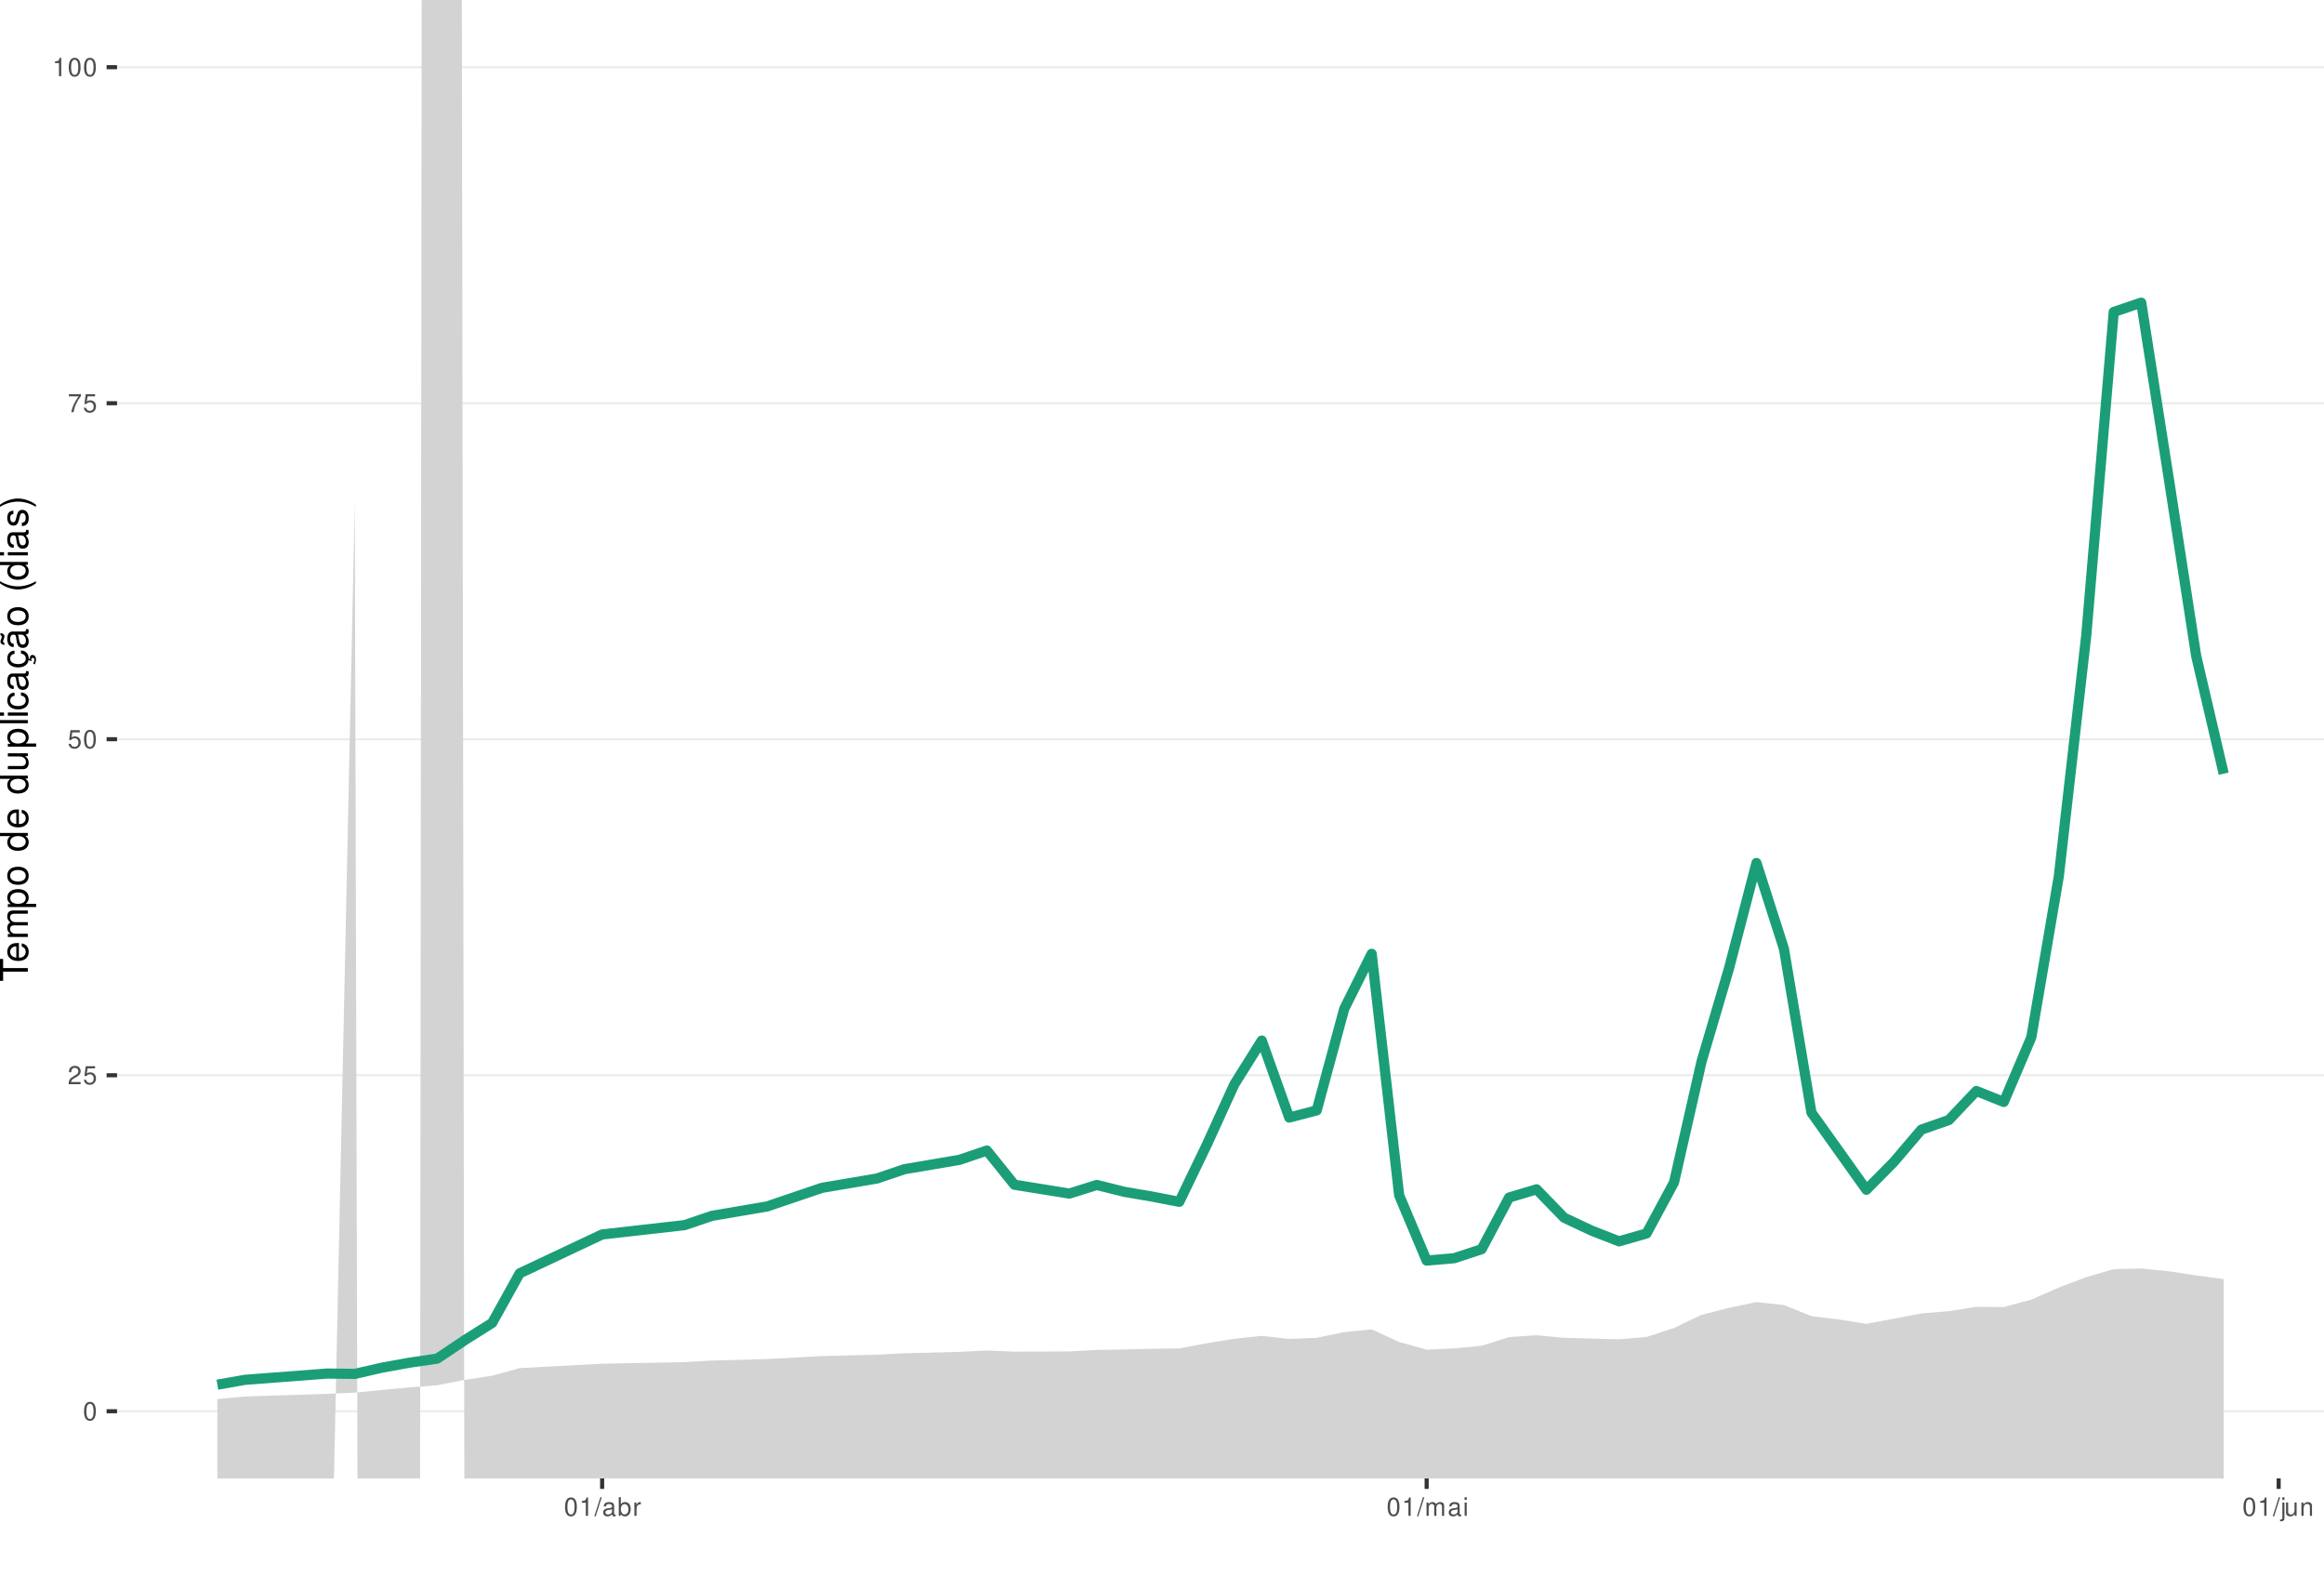
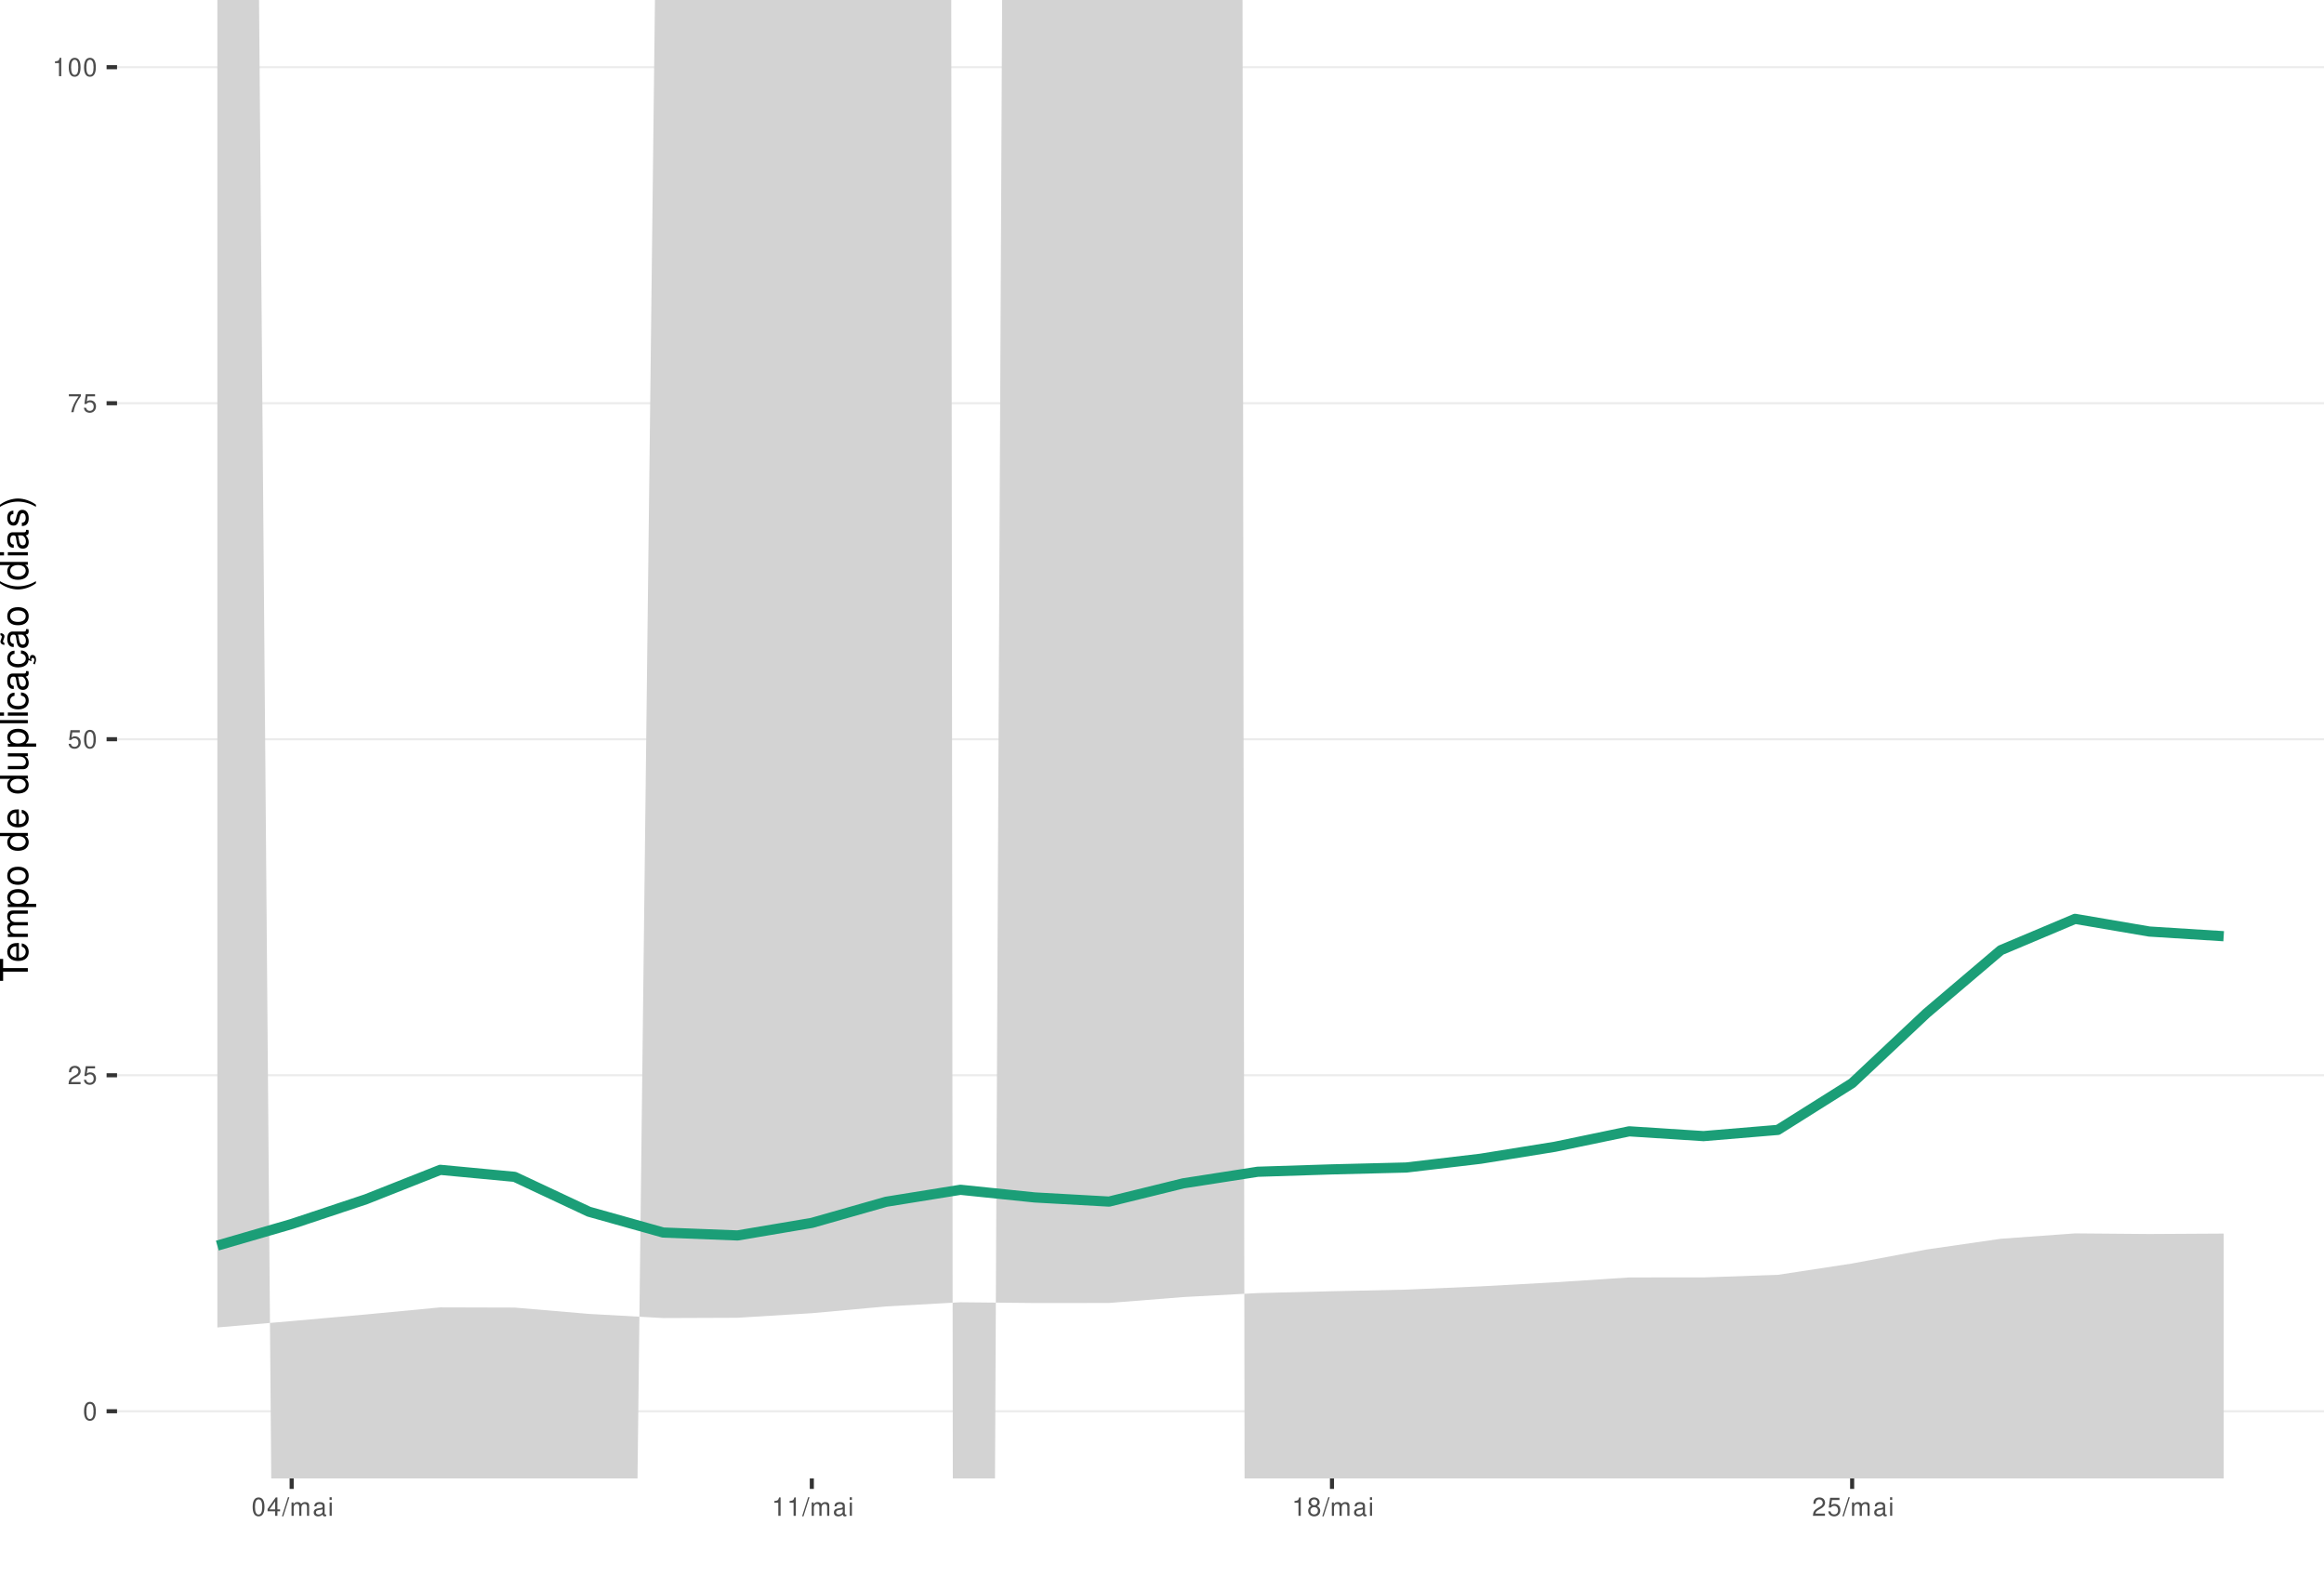
<svg xmlns="http://www.w3.org/2000/svg" xmlns:xlink="http://www.w3.org/1999/xlink" width="609pt" height="413pt" viewBox="0 0 609 413" version="1.1">
  <defs>
    <g>
      <symbol overflow="visible" id="glyph0-0">
        <path style="stroke:none;" d="" />
      </symbol>
      <symbol overflow="visible" id="glyph0-1">
        <path style="stroke:none;" d="M 1.828 -4.812 C 1.391 -4.812 0.984 -4.609 0.75 -4.281 C 0.438 -3.859 0.281 -3.219 0.281 -2.328 C 0.281 -0.703 0.812 0.156 1.828 0.156 C 2.828 0.156 3.375 -0.703 3.375 -2.297 C 3.375 -3.219 3.234 -3.844 2.922 -4.281 C 2.672 -4.625 2.281 -4.812 1.828 -4.812 Z M 1.828 -4.297 C 2.469 -4.297 2.781 -3.641 2.781 -2.344 C 2.781 -0.969 2.469 -0.328 1.812 -0.328 C 1.203 -0.328 0.891 -1 0.891 -2.328 C 0.891 -3.641 1.203 -4.297 1.828 -4.297 Z M 1.828 -4.297 " />
      </symbol>
      <symbol overflow="visible" id="glyph0-2">
        <path style="stroke:none;" d="M 3.375 -0.578 L 0.891 -0.578 C 0.938 -0.984 1.156 -1.234 1.734 -1.578 L 2.406 -1.953 C 3.062 -2.328 3.406 -2.812 3.406 -3.406 C 3.406 -3.812 3.234 -4.188 2.969 -4.438 C 2.688 -4.688 2.344 -4.812 1.891 -4.812 C 1.297 -4.812 0.844 -4.594 0.578 -4.188 C 0.422 -3.938 0.344 -3.641 0.328 -3.141 L 0.922 -3.141 C 0.938 -3.469 0.984 -3.672 1.062 -3.828 C 1.219 -4.125 1.516 -4.297 1.875 -4.297 C 2.406 -4.297 2.797 -3.906 2.797 -3.391 C 2.797 -3.016 2.578 -2.672 2.156 -2.438 L 1.547 -2.078 C 0.562 -1.516 0.281 -1.062 0.219 0 L 3.375 0 Z M 3.375 -0.578 " />
      </symbol>
      <symbol overflow="visible" id="glyph0-3">
        <path style="stroke:none;" d="M 3.172 -4.719 L 0.734 -4.719 L 0.375 -2.156 L 0.922 -2.156 C 1.188 -2.469 1.422 -2.594 1.797 -2.594 C 2.422 -2.594 2.812 -2.156 2.812 -1.453 C 2.812 -0.781 2.422 -0.359 1.781 -0.359 C 1.266 -0.359 0.953 -0.625 0.812 -1.156 L 0.234 -1.156 C 0.312 -0.766 0.375 -0.578 0.516 -0.406 C 0.781 -0.047 1.266 0.156 1.797 0.156 C 2.75 0.156 3.422 -0.547 3.422 -1.531 C 3.422 -2.469 2.797 -3.109 1.891 -3.109 C 1.562 -3.109 1.297 -3.016 1.016 -2.828 L 1.203 -4.141 L 3.172 -4.141 Z M 3.172 -4.719 " />
      </symbol>
      <symbol overflow="visible" id="glyph0-4">
        <path style="stroke:none;" d="M 3.469 -4.719 L 0.312 -4.719 L 0.312 -4.141 L 2.859 -4.141 C 1.734 -2.531 1.266 -1.547 0.922 0 L 1.547 0 C 1.797 -1.516 2.391 -2.812 3.469 -4.234 Z M 3.469 -4.719 " />
      </symbol>
      <symbol overflow="visible" id="glyph0-5">
        <path style="stroke:none;" d="M 1.719 -3.422 L 1.719 0 L 2.312 0 L 2.312 -4.812 L 1.922 -4.812 C 1.719 -4.078 1.578 -3.969 0.672 -3.859 L 0.672 -3.422 Z M 1.719 -3.422 " />
      </symbol>
      <symbol overflow="visible" id="glyph0-6">
+         <path style="stroke:none;" d="M 2.172 -1.172 L 2.172 0 L 2.766 0 L 2.766 -1.172 L 3.469 -1.172 L 3.469 -1.688 L 2.766 -1.688 L 2.766 -4.812 L 2.328 -4.812 L 0.188 -1.781 L 0.188 -1.172 Z M 2.172 -1.688 L 0.703 -1.688 L 2.172 -3.812 Z M 2.172 -1.688 " />
+       </symbol>
+       <symbol overflow="visible" id="glyph0-7">
        <path style="stroke:none;" d="M 1.531 -4.859 L -0.047 0.141 L 0.312 0.141 L 1.891 -4.859 Z M 1.531 -4.859 " />
      </symbol>
-       <symbol overflow="visible" id="glyph0-7">
+       <symbol overflow="visible" id="glyph0-8">
+         <path style="stroke:none;" d="M 0.469 -3.484 L 0.469 0 L 1.031 0 L 1.031 -2.188 C 1.031 -2.703 1.391 -3.109 1.844 -3.109 C 2.25 -3.109 2.484 -2.844 2.484 -2.406 L 2.484 0 L 3.047 0 L 3.047 -2.188 C 3.047 -2.703 3.422 -3.109 3.875 -3.109 C 4.266 -3.109 4.516 -2.844 4.516 -2.406 L 4.516 0 L 5.078 0 L 5.078 -2.609 C 5.078 -3.234 4.719 -3.594 4.062 -3.594 C 3.594 -3.594 3.312 -3.453 2.984 -3.062 C 2.781 -3.422 2.5 -3.594 2.047 -3.594 C 1.578 -3.594 1.266 -3.422 0.984 -3 L 0.984 -3.484 Z M 0.469 -3.484 " />
+       </symbol>
+       <symbol overflow="visible" id="glyph0-9">
        <path style="stroke:none;" d="M 3.562 -0.328 C 3.5 -0.312 3.469 -0.312 3.438 -0.312 C 3.25 -0.312 3.141 -0.406 3.141 -0.578 L 3.141 -2.641 C 3.141 -3.25 2.688 -3.594 1.828 -3.594 C 1.312 -3.594 0.906 -3.438 0.672 -3.188 C 0.516 -3 0.453 -2.797 0.438 -2.453 L 0.984 -2.453 C 1.031 -2.875 1.297 -3.078 1.812 -3.078 C 2.312 -3.078 2.594 -2.891 2.594 -2.562 L 2.594 -2.406 C 2.578 -2.172 2.469 -2.078 2.016 -2.031 C 1.219 -1.922 1.109 -1.891 0.891 -1.812 C 0.484 -1.641 0.281 -1.328 0.281 -0.875 C 0.281 -0.25 0.719 0.156 1.422 0.156 C 1.859 0.156 2.219 0 2.609 -0.359 C 2.656 0 2.828 0.156 3.188 0.156 C 3.297 0.156 3.375 0.141 3.562 0.094 Z M 2.594 -1.094 C 2.594 -0.906 2.531 -0.797 2.375 -0.641 C 2.141 -0.438 1.875 -0.328 1.547 -0.328 C 1.109 -0.328 0.859 -0.547 0.859 -0.891 C 0.859 -1.266 1.094 -1.438 1.703 -1.531 C 2.297 -1.609 2.406 -1.641 2.594 -1.719 Z M 2.594 -1.094 " />
      </symbol>
-       <symbol overflow="visible" id="glyph0-8">
-         <path style="stroke:none;" d="M 0.359 -4.859 L 0.359 0 L 0.859 0 L 0.859 -0.453 C 1.125 -0.047 1.484 0.156 1.969 0.156 C 2.875 0.156 3.484 -0.594 3.484 -1.75 C 3.484 -2.891 2.922 -3.594 1.984 -3.594 C 1.516 -3.594 1.172 -3.406 0.906 -3.016 L 0.906 -4.859 Z M 1.891 -3.062 C 2.5 -3.062 2.906 -2.531 2.906 -1.703 C 2.906 -0.906 2.484 -0.359 1.891 -0.359 C 1.297 -0.359 0.906 -0.906 0.906 -1.719 C 0.906 -2.531 1.297 -3.062 1.891 -3.062 Z M 1.891 -3.062 " />
-       </symbol>
-       <symbol overflow="visible" id="glyph0-9">
-         <path style="stroke:none;" d="M 0.453 -3.484 L 0.453 0 L 1.016 0 L 1.016 -1.812 C 1.031 -2.656 1.375 -3.016 2.141 -3 L 2.141 -3.562 C 2.047 -3.578 1.984 -3.594 1.922 -3.594 C 1.562 -3.594 1.297 -3.375 0.969 -2.859 L 0.969 -3.484 Z M 0.453 -3.484 " />
-       </symbol>
      <symbol overflow="visible" id="glyph0-10">
-         <path style="stroke:none;" d="M 0.469 -3.484 L 0.469 0 L 1.031 0 L 1.031 -2.188 C 1.031 -2.703 1.391 -3.109 1.844 -3.109 C 2.25 -3.109 2.484 -2.844 2.484 -2.406 L 2.484 0 L 3.047 0 L 3.047 -2.188 C 3.047 -2.703 3.422 -3.109 3.875 -3.109 C 4.266 -3.109 4.516 -2.844 4.516 -2.406 L 4.516 0 L 5.078 0 L 5.078 -2.609 C 5.078 -3.234 4.719 -3.594 4.062 -3.594 C 3.594 -3.594 3.312 -3.453 2.984 -3.062 C 2.781 -3.422 2.5 -3.594 2.047 -3.594 C 1.578 -3.594 1.266 -3.422 0.984 -3 L 0.984 -3.484 Z M 0.469 -3.484 " />
+         <path style="stroke:none;" d="M 1 -3.484 L 0.453 -3.484 L 0.453 0 L 1 0 Z M 1 -4.859 L 0.438 -4.859 L 0.438 -4.156 L 1 -4.156 Z M 1 -4.859 " />
      </symbol>
      <symbol overflow="visible" id="glyph0-11">
-         <path style="stroke:none;" d="M 1 -3.484 L 0.453 -3.484 L 0.453 0 L 1 0 Z M 1 -4.859 L 0.438 -4.859 L 0.438 -4.156 L 1 -4.156 Z M 1 -4.859 " />
-       </symbol>
-       <symbol overflow="visible" id="glyph0-12">
-         <path style="stroke:none;" d="M 0.469 -3.484 L 0.469 0.5 C 0.469 0.859 0.359 0.969 0.016 0.969 C -0.031 0.969 -0.047 0.969 -0.125 0.953 L -0.125 1.438 C -0.047 1.438 -0.016 1.453 0.062 1.453 C 0.688 1.453 1.016 1.203 1.016 0.719 L 1.016 -3.484 Z M 1.016 -4.859 L 0.469 -4.859 L 0.469 -4.156 L 1.016 -4.156 Z M 1.016 -4.859 " />
-       </symbol>
-       <symbol overflow="visible" id="glyph0-13">
-         <path style="stroke:none;" d="M 3.203 0 L 3.203 -3.484 L 2.656 -3.484 L 2.656 -1.516 C 2.656 -0.797 2.281 -0.328 1.703 -0.328 C 1.266 -0.328 0.984 -0.594 0.984 -1.016 L 0.984 -3.484 L 0.438 -3.484 L 0.438 -0.797 C 0.438 -0.219 0.859 0.156 1.547 0.156 C 2.062 0.156 2.391 -0.031 2.703 -0.484 L 2.703 0 Z M 3.203 0 " />
-       </symbol>
-       <symbol overflow="visible" id="glyph0-14">
-         <path style="stroke:none;" d="M 0.469 -3.484 L 0.469 0 L 1.031 0 L 1.031 -1.922 C 1.031 -2.641 1.391 -3.109 1.969 -3.109 C 2.406 -3.109 2.688 -2.828 2.688 -2.422 L 2.688 0 L 3.234 0 L 3.234 -2.641 C 3.234 -3.219 2.812 -3.594 2.141 -3.594 C 1.625 -3.594 1.281 -3.391 0.984 -2.906 L 0.984 -3.484 Z M 0.469 -3.484 " />
+         <path style="stroke:none;" d="M 2.609 -2.531 C 3.094 -2.828 3.25 -3.078 3.25 -3.531 C 3.25 -4.281 2.672 -4.812 1.828 -4.812 C 1 -4.812 0.406 -4.281 0.406 -3.531 C 0.406 -3.078 0.562 -2.844 1.047 -2.531 C 0.516 -2.266 0.25 -1.875 0.25 -1.344 C 0.25 -0.453 0.891 0.156 1.828 0.156 C 2.766 0.156 3.422 -0.453 3.422 -1.344 C 3.422 -1.875 3.141 -2.266 2.609 -2.531 Z M 1.828 -4.297 C 2.328 -4.297 2.656 -4 2.656 -3.516 C 2.656 -3.062 2.328 -2.766 1.828 -2.766 C 1.328 -2.766 1.016 -3.062 1.016 -3.531 C 1.016 -4 1.328 -4.297 1.828 -4.297 Z M 1.828 -2.266 C 2.422 -2.266 2.812 -1.891 2.812 -1.328 C 2.812 -0.75 2.422 -0.359 1.812 -0.359 C 1.25 -0.359 0.844 -0.766 0.844 -1.312 C 0.844 -1.891 1.234 -2.266 1.828 -2.266 Z M 1.828 -2.266 " />
      </symbol>
      <symbol overflow="visible" id="glyph1-0">
        <path style="stroke:none;" d="" />
      </symbol>
      <symbol overflow="visible" id="glyph1-1">
        <path style="stroke:none;" d="M -6.469 -3.547 L -6.469 -5.938 L -7.297 -5.938 L -7.297 -0.203 L -6.469 -0.203 L -6.469 -2.609 L 0 -2.609 L 0 -3.547 Z M -6.469 -3.547 " />
      </symbol>
      <symbol overflow="visible" id="glyph1-2">
        <path style="stroke:none;" d="M -2.344 -5.125 C -3.141 -5.125 -3.625 -5.062 -4.016 -4.922 C -4.875 -4.578 -5.391 -3.781 -5.391 -2.797 C -5.391 -1.344 -4.281 -0.406 -2.547 -0.406 C -0.812 -0.406 0.234 -1.297 0.234 -2.781 C 0.234 -3.984 -0.453 -4.812 -1.594 -5.016 L -1.594 -4.188 C -0.906 -3.953 -0.547 -3.484 -0.547 -2.812 C -0.547 -2.281 -0.781 -1.828 -1.219 -1.547 C -1.516 -1.344 -1.812 -1.281 -2.344 -1.266 Z M -3.016 -1.297 C -3.984 -1.359 -4.625 -1.953 -4.625 -2.797 C -4.625 -3.641 -3.953 -4.234 -3.016 -4.234 Z M -3.016 -1.297 " />
      </symbol>
      <symbol overflow="visible" id="glyph1-3">
        <path style="stroke:none;" d="M -5.234 -0.703 L 0 -0.703 L 0 -1.547 L -3.297 -1.547 C -4.047 -1.547 -4.656 -2.094 -4.656 -2.766 C -4.656 -3.391 -4.281 -3.734 -3.609 -3.734 L 0 -3.734 L 0 -4.578 L -3.297 -4.578 C -4.047 -4.578 -4.656 -5.125 -4.656 -5.812 C -4.656 -6.422 -4.266 -6.781 -3.609 -6.781 L 0 -6.781 L 0 -7.625 L -3.938 -7.625 C -4.875 -7.625 -5.391 -7.078 -5.391 -6.094 C -5.391 -5.406 -5.188 -4.984 -4.594 -4.484 C -5.156 -4.188 -5.391 -3.766 -5.391 -3.078 C -5.391 -2.375 -5.125 -1.906 -4.5 -1.469 L -5.234 -1.469 Z M -5.234 -0.703 " />
      </symbol>
      <symbol overflow="visible" id="glyph1-4">
        <path style="stroke:none;" d="M 2.188 -0.547 L 2.188 -1.375 L -0.547 -1.375 C -0.016 -1.812 0.234 -2.312 0.234 -2.984 C 0.234 -4.344 -0.859 -5.234 -2.531 -5.234 C -4.297 -5.234 -5.391 -4.375 -5.391 -2.984 C -5.391 -2.266 -5.062 -1.703 -4.453 -1.312 L -5.234 -1.312 L -5.234 -0.547 Z M -4.609 -2.844 C -4.609 -3.766 -3.797 -4.359 -2.547 -4.359 C -1.359 -4.359 -0.547 -3.75 -0.547 -2.844 C -0.547 -1.953 -1.344 -1.375 -2.578 -1.375 C -3.812 -1.375 -4.609 -1.953 -4.609 -2.844 Z M -4.609 -2.844 " />
      </symbol>
      <symbol overflow="visible" id="glyph1-5">
        <path style="stroke:none;" d="M -5.391 -2.719 C -5.391 -1.234 -4.344 -0.359 -2.578 -0.359 C -0.812 -0.359 0.234 -1.234 0.234 -2.734 C 0.234 -4.203 -0.812 -5.094 -2.547 -5.094 C -4.359 -5.094 -5.391 -4.234 -5.391 -2.719 Z M -4.625 -2.734 C -4.625 -3.672 -3.844 -4.234 -2.547 -4.234 C -1.312 -4.234 -0.547 -3.656 -0.547 -2.734 C -0.547 -1.797 -1.312 -1.234 -2.578 -1.234 C -3.844 -1.234 -4.625 -1.797 -4.625 -2.734 Z M -4.625 -2.734 " />
      </symbol>
      <symbol overflow="visible" id="glyph1-6">
        <path style="stroke:none;" d="" />
      </symbol>
      <symbol overflow="visible" id="glyph1-7">
        <path style="stroke:none;" d="M -7.297 -4.953 L -7.297 -4.125 L -4.578 -4.125 C -5.109 -3.766 -5.391 -3.203 -5.391 -2.516 C -5.391 -1.156 -4.297 -0.266 -2.625 -0.266 C -0.859 -0.266 0.234 -1.125 0.234 -2.547 C 0.234 -3.266 -0.047 -3.766 -0.688 -4.203 L 0 -4.203 L 0 -4.953 Z M -4.609 -2.656 C -4.609 -3.547 -3.812 -4.125 -2.562 -4.125 C -1.344 -4.125 -0.547 -3.547 -0.547 -2.656 C -0.547 -1.734 -1.359 -1.125 -2.578 -1.125 C -3.797 -1.125 -4.609 -1.734 -4.609 -2.656 Z M -4.609 -2.656 " />
      </symbol>
      <symbol overflow="visible" id="glyph1-8">
        <path style="stroke:none;" d="M 0 -4.812 L -5.234 -4.812 L -5.234 -3.984 L -2.266 -3.984 C -1.203 -3.984 -0.5 -3.438 -0.5 -2.562 C -0.5 -1.906 -0.906 -1.484 -1.531 -1.484 L -5.234 -1.484 L -5.234 -0.656 L -1.203 -0.656 C -0.328 -0.656 0.234 -1.297 0.234 -2.312 C 0.234 -3.094 -0.047 -3.578 -0.734 -4.062 L 0 -4.062 Z M 0 -4.812 " />
      </symbol>
      <symbol overflow="visible" id="glyph1-9">
        <path style="stroke:none;" d="M -7.297 -1.516 L -7.297 -0.688 L 0 -0.688 L 0 -1.516 Z M -7.297 -1.516 " />
      </symbol>
      <symbol overflow="visible" id="glyph1-10">
        <path style="stroke:none;" d="M -5.234 -1.5 L -5.234 -0.672 L 0 -0.672 L 0 -1.5 Z M -7.297 -1.5 L -7.297 -0.656 L -6.234 -0.656 L -6.234 -1.5 Z M -7.297 -1.5 " />
      </symbol>
      <symbol overflow="visible" id="glyph1-11">
        <path style="stroke:none;" d="M -3.484 -4.703 C -3.984 -4.672 -4.312 -4.562 -4.609 -4.359 C -5.094 -4 -5.391 -3.375 -5.391 -2.641 C -5.391 -1.219 -4.266 -0.312 -2.531 -0.312 C -0.844 -0.312 0.234 -1.203 0.234 -2.625 C 0.234 -3.875 -0.516 -4.672 -1.797 -4.766 L -1.797 -3.938 C -0.953 -3.797 -0.547 -3.359 -0.547 -2.656 C -0.547 -1.734 -1.297 -1.188 -2.531 -1.188 C -3.844 -1.188 -4.625 -1.719 -4.625 -2.625 C -4.625 -3.328 -4.203 -3.766 -3.484 -3.875 Z M -3.484 -4.703 " />
      </symbol>
      <symbol overflow="visible" id="glyph1-12">
        <path style="stroke:none;" d="M -0.484 -5.344 C -0.469 -5.266 -0.469 -5.219 -0.469 -5.172 C -0.469 -4.875 -0.625 -4.719 -0.875 -4.719 L -3.953 -4.719 C -4.891 -4.719 -5.391 -4.047 -5.391 -2.75 C -5.391 -1.984 -5.172 -1.375 -4.781 -1.016 C -4.516 -0.766 -4.203 -0.672 -3.688 -0.656 L -3.688 -1.484 C -4.328 -1.562 -4.625 -1.938 -4.625 -2.719 C -4.625 -3.484 -4.344 -3.891 -3.844 -3.891 L -3.625 -3.891 C -3.266 -3.875 -3.125 -3.703 -3.047 -3.016 C -2.891 -1.844 -2.844 -1.656 -2.719 -1.344 C -2.453 -0.734 -2 -0.422 -1.312 -0.422 C -0.375 -0.422 0.234 -1.078 0.234 -2.141 C 0.234 -2.797 0 -3.328 -0.547 -3.922 C 0 -3.984 0.234 -4.234 0.234 -4.781 C 0.234 -4.953 0.203 -5.062 0.141 -5.344 Z M -1.656 -3.891 C -1.375 -3.891 -1.203 -3.812 -0.969 -3.562 C -0.656 -3.219 -0.5 -2.812 -0.5 -2.312 C -0.5 -1.672 -0.812 -1.297 -1.344 -1.297 C -1.891 -1.297 -2.172 -1.656 -2.297 -2.547 C -2.422 -3.438 -2.453 -3.609 -2.594 -3.891 Z M -1.656 -3.891 " />
      </symbol>
      <symbol overflow="visible" id="glyph1-13">
        <path style="stroke:none;" d="M 0.234 -2.641 C 0.234 -3.875 -0.547 -4.703 -1.797 -4.766 L -1.797 -3.938 C -0.953 -3.797 -0.531 -3.359 -0.531 -2.656 C -0.531 -1.734 -1.281 -1.188 -2.516 -1.188 C -3.844 -1.188 -4.625 -1.719 -4.625 -2.625 C -4.625 -3.328 -4.203 -3.766 -3.484 -3.875 L -3.484 -4.703 C -3.984 -4.672 -4.312 -4.562 -4.609 -4.359 C -5.094 -4 -5.391 -3.375 -5.391 -2.641 C -5.391 -1.219 -4.266 -0.312 -2.531 -0.312 C -1.469 -0.312 -0.625 -0.672 -0.156 -1.312 C 0.047 -1.594 0.125 -1.812 0.203 -2.25 L 0.922 -1.938 L 0.984 -2.062 C 0.938 -2.188 0.906 -2.25 0.906 -2.375 C 0.906 -2.656 1.047 -2.828 1.281 -2.828 C 1.547 -2.828 1.734 -2.594 1.734 -2.297 C 1.734 -2.031 1.672 -1.844 1.438 -1.406 L 1.406 -1.312 L 1.812 -1.094 C 2.078 -1.75 2.141 -1.953 2.141 -2.344 C 2.141 -3.109 1.781 -3.578 1.203 -3.578 C 0.781 -3.578 0.547 -3.297 0.547 -2.797 C 0.547 -2.703 0.547 -2.641 0.562 -2.516 Z M 0.234 -2.641 " />
      </symbol>
      <symbol overflow="visible" id="glyph1-14">
        <path style="stroke:none;" d="M -0.484 -5.344 C -0.469 -5.266 -0.469 -5.219 -0.469 -5.172 C -0.469 -4.875 -0.625 -4.719 -0.875 -4.719 L -3.953 -4.719 C -4.891 -4.719 -5.391 -4.047 -5.391 -2.75 C -5.391 -1.984 -5.172 -1.375 -4.781 -1.016 C -4.516 -0.766 -4.203 -0.672 -3.688 -0.656 L -3.688 -1.484 C -4.328 -1.562 -4.625 -1.938 -4.625 -2.719 C -4.625 -3.484 -4.344 -3.891 -3.844 -3.891 L -3.625 -3.891 C -3.266 -3.875 -3.125 -3.703 -3.047 -3.016 C -2.891 -1.844 -2.844 -1.656 -2.719 -1.344 C -2.453 -0.734 -2 -0.422 -1.312 -0.422 C -0.375 -0.422 0.234 -1.078 0.234 -2.141 C 0.234 -2.797 0 -3.328 -0.547 -3.922 C 0 -3.984 0.234 -4.234 0.234 -4.781 C 0.234 -4.953 0.203 -5.062 0.141 -5.344 Z M -1.656 -3.891 C -1.375 -3.891 -1.203 -3.812 -0.969 -3.562 C -0.656 -3.219 -0.5 -2.812 -0.5 -2.312 C -0.5 -1.672 -0.812 -1.297 -1.344 -1.297 C -1.891 -1.297 -2.172 -1.656 -2.297 -2.547 C -2.422 -3.438 -2.453 -3.609 -2.594 -3.891 Z M -7.172 -3.75 C -6.922 -3.672 -6.812 -3.547 -6.812 -3.375 C -6.812 -3.25 -6.875 -2.984 -6.984 -2.734 C -7.156 -2.312 -7.172 -2.25 -7.172 -2.047 C -7.172 -1.594 -6.797 -1.297 -6.141 -1.188 L -6.141 -1.766 C -6.375 -1.812 -6.5 -1.938 -6.5 -2.094 C -6.5 -2.203 -6.469 -2.344 -6.375 -2.578 C -6.156 -3.156 -6.125 -3.234 -6.125 -3.438 C -6.125 -3.922 -6.484 -4.219 -7.172 -4.312 Z M -7.172 -3.75 " />
      </symbol>
      <symbol overflow="visible" id="glyph1-15">
        <path style="stroke:none;" d="M -7.297 -2.359 C -5.984 -1.359 -4.156 -0.734 -2.594 -0.734 C -1.016 -0.734 0.812 -1.359 2.125 -2.359 L 2.125 -2.906 C 0.688 -2.031 -0.984 -1.547 -2.594 -1.547 C -4.188 -1.547 -5.875 -2.031 -7.297 -2.906 Z M -7.297 -2.359 " />
      </symbol>
      <symbol overflow="visible" id="glyph1-16">
        <path style="stroke:none;" d="M -3.781 -4.375 C -4.812 -4.375 -5.391 -3.688 -5.391 -2.484 C -5.391 -1.266 -4.766 -0.469 -3.797 -0.469 C -2.969 -0.469 -2.578 -0.891 -2.281 -2.125 L -2.094 -2.906 C -1.953 -3.484 -1.734 -3.719 -1.375 -3.719 C -0.875 -3.719 -0.547 -3.234 -0.547 -2.5 C -0.547 -2.047 -0.672 -1.672 -0.891 -1.453 C -1.047 -1.328 -1.188 -1.266 -1.562 -1.219 L -1.562 -0.344 C -0.344 -0.375 0.234 -1.062 0.234 -2.438 C 0.234 -3.75 -0.422 -4.594 -1.438 -4.594 C -2.203 -4.594 -2.641 -4.156 -2.891 -3.109 L -3.078 -2.312 C -3.234 -1.625 -3.453 -1.344 -3.828 -1.344 C -4.312 -1.344 -4.625 -1.766 -4.625 -2.453 C -4.625 -3.125 -4.328 -3.484 -3.781 -3.5 Z M -3.781 -4.375 " />
      </symbol>
      <symbol overflow="visible" id="glyph1-17">
        <path style="stroke:none;" d="M 2.125 -0.938 C 0.812 -1.938 -1.016 -2.562 -2.578 -2.562 C -4.156 -2.562 -5.984 -1.938 -7.297 -0.938 L -7.297 -0.375 C -5.859 -1.266 -4.188 -1.75 -2.578 -1.75 C -0.984 -1.75 0.703 -1.266 2.125 -0.375 Z M 2.125 -0.938 " />
      </symbol>
    </g>
    <clipPath id="clip1">
      <path d="M 30.672 0 L 609 0 L 609 387.328 L 30.672 387.328 Z M 30.672 0 " />
    </clipPath>
    <clipPath id="clip2">
      <path d="M 30.672 369 L 609 369 L 609 370 L 30.672 370 Z M 30.672 369 " />
    </clipPath>
    <clipPath id="clip3">
      <path d="M 30.672 281 L 609 281 L 609 282 L 30.672 282 Z M 30.672 281 " />
    </clipPath>
    <clipPath id="clip4">
      <path d="M 30.672 193 L 609 193 L 609 194 L 30.672 194 Z M 30.672 193 " />
    </clipPath>
    <clipPath id="clip5">
      <path d="M 30.672 105 L 609 105 L 609 106 L 30.672 106 Z M 30.672 105 " />
    </clipPath>
    <clipPath id="clip6">
      <path d="M 30.672 17 L 609 17 L 609 18 L 30.672 18 Z M 30.672 17 " />
    </clipPath>
    <clipPath id="clip7">
      <path d="M 56 0 L 583 0 L 583 387.328 L 56 387.328 Z M 56 0 " />
    </clipPath>
  </defs>
  <g id="surface16">
    <rect x="0" y="0" width="609" height="413" style="fill:rgb(100%,100%,100%);fill-opacity:1;stroke:none;" />
    <rect x="0" y="0" width="609" height="413" style="fill:rgb(100%,100%,100%);fill-opacity:1;stroke:none;" />
    <path style="fill:none;stroke-width:1.067;stroke-linecap:round;stroke-linejoin:round;stroke:rgb(100%,100%,100%);stroke-opacity:1;stroke-miterlimit:10;" d="M 0 413 L 609 413 L 609 0 L 0 0 Z M 0 413 " />
    <g clip-path="url(#clip1)" clip-rule="nonzero">
      <path style=" stroke:none;fill-rule:nonzero;fill:rgb(100%,100%,100%);fill-opacity:1;" d="M 30.672 387.328 L 609 387.328 L 609 0 L 30.672 0 Z M 30.672 387.328 " />
    </g>
    <g clip-path="url(#clip2)" clip-rule="nonzero">
      <path style="fill:none;stroke-width:0.533;stroke-linecap:butt;stroke-linejoin:round;stroke:rgb(92.157%,92.157%,92.157%);stroke-opacity:1;stroke-miterlimit:10;" d="M 30.672 369.723 L 609 369.723 " />
    </g>
    <g clip-path="url(#clip3)" clip-rule="nonzero">
      <path style="fill:none;stroke-width:0.533;stroke-linecap:butt;stroke-linejoin:round;stroke:rgb(92.157%,92.157%,92.157%);stroke-opacity:1;stroke-miterlimit:10;" d="M 30.672 281.695 L 609 281.695 " />
    </g>
    <g clip-path="url(#clip4)" clip-rule="nonzero">
      <path style="fill:none;stroke-width:0.533;stroke-linecap:butt;stroke-linejoin:round;stroke:rgb(92.157%,92.157%,92.157%);stroke-opacity:1;stroke-miterlimit:10;" d="M 30.672 193.664 L 609 193.664 " />
    </g>
    <g clip-path="url(#clip5)" clip-rule="nonzero">
      <path style="fill:none;stroke-width:0.533;stroke-linecap:butt;stroke-linejoin:round;stroke:rgb(92.157%,92.157%,92.157%);stroke-opacity:1;stroke-miterlimit:10;" d="M 30.672 105.637 L 609 105.637 " />
    </g>
    <g clip-path="url(#clip6)" clip-rule="nonzero">
      <path style="fill:none;stroke-width:0.533;stroke-linecap:butt;stroke-linejoin:round;stroke:rgb(92.157%,92.157%,92.157%);stroke-opacity:1;stroke-miterlimit:10;" d="M 30.672 17.605 L 609 17.605 " />
    </g>
    <g clip-path="url(#clip7)" clip-rule="nonzero">
-       <path style=" stroke:none;fill-rule:nonzero;fill:rgb(82.745%,82.745%,82.745%);fill-opacity:1;" d="M 86.965 413 L 92.969 131.836 L 93.75 413 L 110.059 413 L 110.5 0 L 121.023 0 L 121.723 413 L 131.449 413 L 136.184 400.422 L 157.789 396.961 L 179.395 397.258 L 186.598 397.562 L 201 397.863 L 215.406 398.473 L 229.809 398.777 L 237.012 399.082 L 251.414 399.387 L 258.617 399.688 L 265.82 402.871 L 280.223 404.758 L 287.426 405.023 L 294.629 406.996 L 301.832 409.07 L 309.031 411.188 L 316.234 406.32 L 323.438 403.961 L 330.641 403.09 L 337.84 407.211 L 345.043 407.445 L 352.246 404.012 L 359.445 403.203 L 363.48 413 L 582.711 413 L 582.711 335.102 L 575.512 334.137 L 568.309 333.051 L 561.105 332.32 L 553.902 332.5 L 546.703 334.578 L 539.5 337.32 L 532.297 340.48 L 525.094 342.43 L 517.895 342.367 L 510.691 343.512 L 503.488 344.098 L 496.285 345.473 L 489.086 346.82 L 481.883 345.68 L 474.68 344.801 L 467.48 341.895 L 460.277 341.129 L 453.074 342.633 L 445.871 344.457 L 438.672 347.914 L 431.469 350.266 L 424.266 350.883 L 417.062 350.68 L 409.863 350.488 L 402.66 349.805 L 395.457 350.305 L 388.254 352.566 L 381.055 353.25 L 373.852 353.586 L 366.648 351.574 L 359.445 348.273 L 352.246 348.98 L 345.043 350.488 L 337.84 350.773 L 330.641 349.98 L 323.438 350.738 L 316.234 351.898 L 309.031 353.258 L 301.832 353.367 L 294.629 353.539 L 287.426 353.656 L 280.223 354.051 L 265.82 354.113 L 258.617 353.809 L 251.414 354.164 L 237.012 354.527 L 229.809 354.895 L 215.406 355.27 L 208.203 355.652 L 201 356.043 L 186.598 356.441 L 179.395 356.848 L 157.789 357.266 L 136.184 358.418 L 128.98 360.41 L 121.777 361.508 L 114.574 362.906 L 107.375 363.473 L 100.172 364.129 L 92.969 364.848 L 85.766 365.156 L 64.16 365.859 L 56.957 366.527 L 56.957 413 Z M 86.965 413 " />
-     </g>
-     <path style="fill:none;stroke-width:2.667;stroke-linecap:butt;stroke-linejoin:round;stroke:rgb(10.588%,61.961%,46.667%);stroke-opacity:1;stroke-miterlimit:10;" d="M 56.957 362.766 L 64.16 361.488 L 85.766 359.844 L 92.969 359.934 L 100.172 358.285 L 107.375 356.988 L 114.574 355.93 L 121.777 351.105 L 128.98 346.574 L 136.184 333.59 L 157.789 323.406 L 179.395 320.961 L 186.598 318.52 L 201 316.074 L 215.406 311.191 L 229.809 308.746 L 237.012 306.305 L 251.414 303.863 L 258.617 301.422 L 265.82 310.375 L 280.223 312.695 L 287.426 310.438 L 294.629 312.238 L 301.832 313.469 L 309.031 314.855 L 316.234 299.918 L 323.438 284.105 L 330.641 272.609 L 337.84 292.781 L 345.043 290.902 L 352.246 264.309 L 359.445 249.879 L 366.648 313.145 L 373.852 330.25 L 381.055 329.633 L 388.254 327.27 L 395.457 313.73 L 402.66 311.582 L 409.863 319.008 L 417.062 322.398 L 424.266 325.207 L 431.469 323.148 L 438.672 309.773 L 445.871 278.168 L 453.074 253.742 L 460.277 226.09 L 467.48 248.57 L 474.68 291.473 L 481.883 301.574 L 489.086 311.691 L 496.285 304.406 L 503.488 295.945 L 510.691 293.43 L 517.895 285.824 L 525.094 288.695 L 532.297 271.773 L 539.5 229.645 L 546.703 166.461 L 553.902 81.73 L 561.105 79.289 L 568.309 125.258 L 575.512 171.879 L 582.711 202.688 " />
+       <path style=" stroke:none;fill-rule:nonzero;fill:rgb(82.745%,82.745%,82.745%);fill-opacity:1;" d="M 67.883 0 L 71.293 413 L 166.754 413 L 171.629 0 L 249.273 0 L 249.711 413 L 260.613 413 L 262.605 0 L 325.602 0 L 326.172 413 L 582.711 413 L 582.711 323.176 L 563.238 323.289 L 543.77 323.125 L 524.297 324.535 L 504.824 327.355 L 485.352 331.012 L 465.879 333.984 L 446.406 334.66 L 426.934 334.668 L 407.461 335.938 L 387.988 337.004 L 368.516 337.859 L 349.043 338.281 L 329.57 338.762 L 310.098 339.809 L 290.629 341.352 L 271.156 341.367 L 251.684 341.172 L 232.211 342.258 L 212.738 344.035 L 193.266 345.23 L 173.793 345.305 L 154.32 344.219 L 134.848 342.562 L 115.375 342.508 L 95.902 344.363 L 76.43 346.098 L 56.957 347.77 L 56.957 0 Z M 67.883 0 " />
+     </g>
+     <path style="fill:none;stroke-width:2.667;stroke-linecap:butt;stroke-linejoin:round;stroke:rgb(10.588%,61.961%,46.667%);stroke-opacity:1;stroke-miterlimit:10;" d="M 56.957 326.324 L 76.43 320.672 L 95.902 314.184 L 115.375 306.477 L 134.848 308.309 L 154.32 317.445 L 173.793 322.906 L 193.266 323.664 L 212.738 320.379 L 232.211 314.84 L 251.684 311.703 L 271.156 313.711 L 290.629 314.793 L 310.098 310.008 L 329.57 306.98 L 349.043 306.355 L 368.516 305.867 L 387.988 303.57 L 407.461 300.434 L 426.934 296.387 L 446.406 297.641 L 465.879 296.016 L 485.352 283.766 L 504.824 265.465 L 524.297 248.93 L 543.77 240.723 L 563.238 244.047 L 582.711 245.27 " />
    <g style="fill:rgb(30.196%,30.196%,30.196%);fill-opacity:1;">
      <use xlink:href="#glyph0-1" x="21.738" y="372.07" />
    </g>
    <g style="fill:rgb(30.196%,30.196%,30.196%);fill-opacity:1;">
      <use xlink:href="#glyph0-2" x="17.738" y="284.043" />
      <use xlink:href="#glyph0-3" x="21.738" y="284.043" />
    </g>
    <g style="fill:rgb(30.196%,30.196%,30.196%);fill-opacity:1;">
      <use xlink:href="#glyph0-3" x="17.738" y="196.012" />
      <use xlink:href="#glyph0-1" x="21.738" y="196.012" />
    </g>
    <g style="fill:rgb(30.196%,30.196%,30.196%);fill-opacity:1;">
      <use xlink:href="#glyph0-4" x="17.738" y="107.984" />
      <use xlink:href="#glyph0-3" x="21.738" y="107.984" />
    </g>
    <g style="fill:rgb(30.196%,30.196%,30.196%);fill-opacity:1;">
      <use xlink:href="#glyph0-5" x="13.738" y="19.953" />
      <use xlink:href="#glyph0-1" x="17.738" y="19.953" />
      <use xlink:href="#glyph0-1" x="21.738" y="19.953" />
    </g>
    <path style="fill:none;stroke-width:1.067;stroke-linecap:butt;stroke-linejoin:round;stroke:rgb(20%,20%,20%);stroke-opacity:1;stroke-miterlimit:10;" d="M 27.93 369.723 L 30.672 369.723 " />
    <path style="fill:none;stroke-width:1.067;stroke-linecap:butt;stroke-linejoin:round;stroke:rgb(20%,20%,20%);stroke-opacity:1;stroke-miterlimit:10;" d="M 27.93 281.695 L 30.672 281.695 " />
    <path style="fill:none;stroke-width:1.067;stroke-linecap:butt;stroke-linejoin:round;stroke:rgb(20%,20%,20%);stroke-opacity:1;stroke-miterlimit:10;" d="M 27.93 193.664 L 30.672 193.664 " />
    <path style="fill:none;stroke-width:1.067;stroke-linecap:butt;stroke-linejoin:round;stroke:rgb(20%,20%,20%);stroke-opacity:1;stroke-miterlimit:10;" d="M 27.93 105.637 L 30.672 105.637 " />
    <path style="fill:none;stroke-width:1.067;stroke-linecap:butt;stroke-linejoin:round;stroke:rgb(20%,20%,20%);stroke-opacity:1;stroke-miterlimit:10;" d="M 27.93 17.605 L 30.672 17.605 " />
-     <path style="fill:none;stroke-width:1.067;stroke-linecap:butt;stroke-linejoin:round;stroke:rgb(20%,20%,20%);stroke-opacity:1;stroke-miterlimit:10;" d="M 157.789 390.07 L 157.789 387.328 " />
-     <path style="fill:none;stroke-width:1.067;stroke-linecap:butt;stroke-linejoin:round;stroke:rgb(20%,20%,20%);stroke-opacity:1;stroke-miterlimit:10;" d="M 373.852 390.07 L 373.852 387.328 " />
-     <path style="fill:none;stroke-width:1.067;stroke-linecap:butt;stroke-linejoin:round;stroke:rgb(20%,20%,20%);stroke-opacity:1;stroke-miterlimit:10;" d="M 597.117 390.07 L 597.117 387.328 " />
-     <g style="fill:rgb(30.196%,30.196%,30.196%);fill-opacity:1;">
-       <use xlink:href="#glyph0-1" x="147.789" y="397.109" />
-       <use xlink:href="#glyph0-5" x="151.789" y="397.109" />
-       <use xlink:href="#glyph0-6" x="155.789" y="397.109" />
-       <use xlink:href="#glyph0-7" x="157.789" y="397.109" />
-       <use xlink:href="#glyph0-8" x="161.789" y="397.109" />
-       <use xlink:href="#glyph0-9" x="165.789" y="397.109" />
-     </g>
-     <g style="fill:rgb(30.196%,30.196%,30.196%);fill-opacity:1;">
-       <use xlink:href="#glyph0-1" x="363.352" y="397.109" />
-       <use xlink:href="#glyph0-5" x="367.352" y="397.109" />
-       <use xlink:href="#glyph0-6" x="371.352" y="397.109" />
-       <use xlink:href="#glyph0-10" x="373.352" y="397.109" />
-       <use xlink:href="#glyph0-7" x="379.352" y="397.109" />
-       <use xlink:href="#glyph0-11" x="383.352" y="397.109" />
-     </g>
-     <g style="fill:rgb(30.196%,30.196%,30.196%);fill-opacity:1;">
-       <use xlink:href="#glyph0-1" x="587.617" y="397.109" />
-       <use xlink:href="#glyph0-5" x="591.617" y="397.109" />
-       <use xlink:href="#glyph0-6" x="595.617" y="397.109" />
-       <use xlink:href="#glyph0-12" x="597.617" y="397.109" />
-       <use xlink:href="#glyph0-13" x="598.617" y="397.109" />
-       <use xlink:href="#glyph0-14" x="602.617" y="397.109" />
+     <path style="fill:none;stroke-width:1.067;stroke-linecap:butt;stroke-linejoin:round;stroke:rgb(20%,20%,20%);stroke-opacity:1;stroke-miterlimit:10;" d="M 76.43 390.07 L 76.43 387.328 " />
+     <path style="fill:none;stroke-width:1.067;stroke-linecap:butt;stroke-linejoin:round;stroke:rgb(20%,20%,20%);stroke-opacity:1;stroke-miterlimit:10;" d="M 212.738 390.07 L 212.738 387.328 " />
+     <path style="fill:none;stroke-width:1.067;stroke-linecap:butt;stroke-linejoin:round;stroke:rgb(20%,20%,20%);stroke-opacity:1;stroke-miterlimit:10;" d="M 349.043 390.07 L 349.043 387.328 " />
+     <path style="fill:none;stroke-width:1.067;stroke-linecap:butt;stroke-linejoin:round;stroke:rgb(20%,20%,20%);stroke-opacity:1;stroke-miterlimit:10;" d="M 485.352 390.07 L 485.352 387.328 " />
+     <g style="fill:rgb(30.196%,30.196%,30.196%);fill-opacity:1;">
+       <use xlink:href="#glyph0-1" x="65.93" y="397.109" />
+       <use xlink:href="#glyph0-6" x="69.93" y="397.109" />
+       <use xlink:href="#glyph0-7" x="73.93" y="397.109" />
+       <use xlink:href="#glyph0-8" x="75.93" y="397.109" />
+       <use xlink:href="#glyph0-9" x="81.93" y="397.109" />
+       <use xlink:href="#glyph0-10" x="85.93" y="397.109" />
+     </g>
+     <g style="fill:rgb(30.196%,30.196%,30.196%);fill-opacity:1;">
+       <use xlink:href="#glyph0-5" x="202.238" y="397.109" />
+       <use xlink:href="#glyph0-5" x="206.238" y="397.109" />
+       <use xlink:href="#glyph0-7" x="210.238" y="397.109" />
+       <use xlink:href="#glyph0-8" x="212.238" y="397.109" />
+       <use xlink:href="#glyph0-9" x="218.238" y="397.109" />
+       <use xlink:href="#glyph0-10" x="222.238" y="397.109" />
+     </g>
+     <g style="fill:rgb(30.196%,30.196%,30.196%);fill-opacity:1;">
+       <use xlink:href="#glyph0-5" x="338.543" y="397.109" />
+       <use xlink:href="#glyph0-11" x="342.543" y="397.109" />
+       <use xlink:href="#glyph0-7" x="346.543" y="397.109" />
+       <use xlink:href="#glyph0-8" x="348.543" y="397.109" />
+       <use xlink:href="#glyph0-9" x="354.543" y="397.109" />
+       <use xlink:href="#glyph0-10" x="358.543" y="397.109" />
+     </g>
+     <g style="fill:rgb(30.196%,30.196%,30.196%);fill-opacity:1;">
+       <use xlink:href="#glyph0-2" x="474.852" y="397.109" />
+       <use xlink:href="#glyph0-3" x="478.852" y="397.109" />
+       <use xlink:href="#glyph0-7" x="482.852" y="397.109" />
+       <use xlink:href="#glyph0-8" x="484.852" y="397.109" />
+       <use xlink:href="#glyph0-9" x="490.852" y="397.109" />
+       <use xlink:href="#glyph0-10" x="494.852" y="397.109" />
    </g>
    <g style="fill:rgb(0%,0%,0%);fill-opacity:1;">
      <use xlink:href="#glyph1-1" x="7.29" y="257.164" />
      <use xlink:href="#glyph1-2" x="7.29" y="252.164" />
      <use xlink:href="#glyph1-3" x="7.29" y="246.164" />
      <use xlink:href="#glyph1-4" x="7.29" y="238.164" />
      <use xlink:href="#glyph1-5" x="7.29" y="232.164" />
      <use xlink:href="#glyph1-6" x="7.29" y="226.164" />
      <use xlink:href="#glyph1-7" x="7.29" y="223.164" />
      <use xlink:href="#glyph1-2" x="7.29" y="217.164" />
      <use xlink:href="#glyph1-6" x="7.29" y="211.164" />
      <use xlink:href="#glyph1-7" x="7.29" y="208.164" />
      <use xlink:href="#glyph1-8" x="7.29" y="202.164" />
      <use xlink:href="#glyph1-4" x="7.29" y="196.164" />
      <use xlink:href="#glyph1-9" x="7.29" y="190.164" />
      <use xlink:href="#glyph1-10" x="7.29" y="188.164" />
      <use xlink:href="#glyph1-11" x="7.29" y="186.164" />
      <use xlink:href="#glyph1-12" x="7.29" y="181.164" />
      <use xlink:href="#glyph1-13" x="7.29" y="175.164" />
      <use xlink:href="#glyph1-14" x="7.29" y="170.164" />
      <use xlink:href="#glyph1-5" x="7.29" y="164.164" />
      <use xlink:href="#glyph1-6" x="7.29" y="158.164" />
      <use xlink:href="#glyph1-15" x="7.29" y="155.164" />
      <use xlink:href="#glyph1-7" x="7.29" y="152.164" />
      <use xlink:href="#glyph1-10" x="7.29" y="146.164" />
      <use xlink:href="#glyph1-12" x="7.29" y="144.164" />
      <use xlink:href="#glyph1-16" x="7.29" y="138.164" />
      <use xlink:href="#glyph1-17" x="7.29" y="133.164" />
    </g>
  </g>
</svg>
